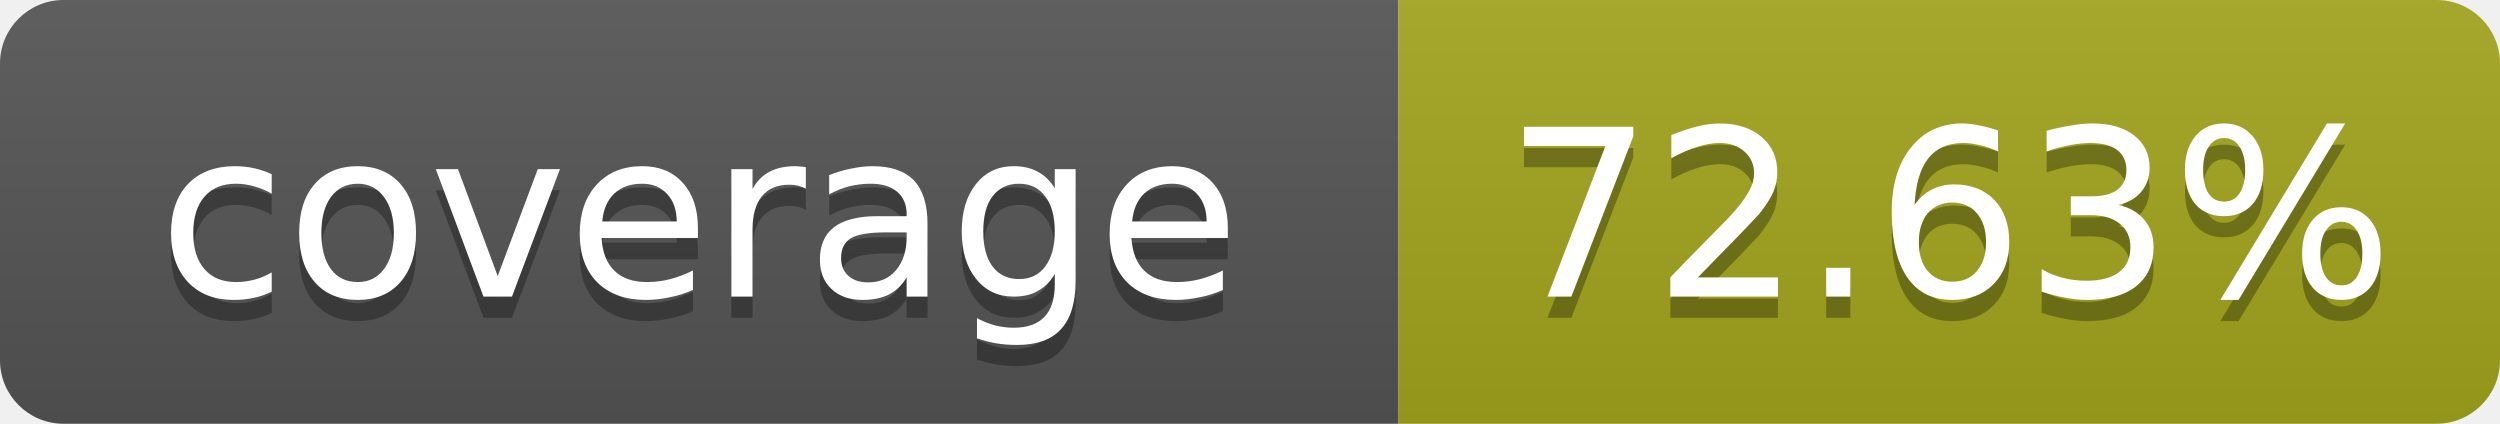
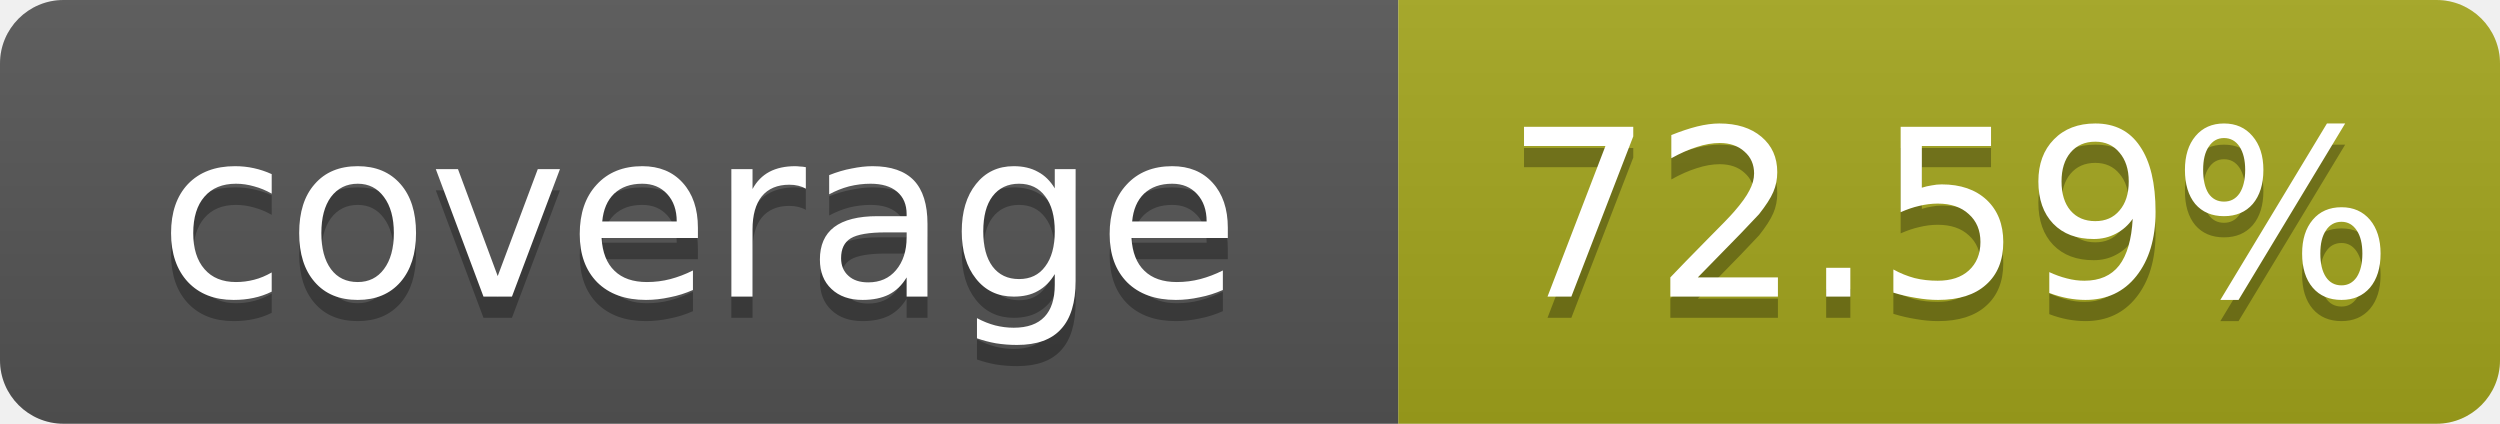
- <svg xmlns="http://www.w3.org/2000/svg" width="118" height="20" role="img" aria-label="coverage: 72.63%">
+ <svg xmlns="http://www.w3.org/2000/svg" width="118" height="20" role="img" aria-label="coverage: 72.59%">
  <linearGradient id="s" x2="0" y2="100%">
    <stop offset="0" stop-color="#bbb" stop-opacity=".1" />
    <stop offset="1" stop-opacity=".1" />
  </linearGradient>
  <clipPath id="r">
    <rect width="118" height="20" rx="3" fill="#fff" />
  </clipPath>
  <g clip-path="url(#r)">
    <rect width="66" height="20" fill="#555" />
    <rect x="66" width="52" height="20" fill="#a4a61d" />
    <rect width="118" height="20" fill="url(#s)" />
  </g>
  <g fill="#fff" text-anchor="middle" font-family="Verdana,Geneva,DejaVu Sans,sans-serif" text-rendering="geometricPrecision" font-size="11">
    <text x="33" y="15" fill="#010101" fill-opacity=".3">coverage</text>
    <text x="33" y="14">coverage</text>
-     <text x="92" y="15" fill="#010101" fill-opacity=".3">72.63%</text>
-     <text x="92" y="14">72.63%</text>
+     <text x="92" y="15" fill="#010101" fill-opacity=".3">72.59%</text>
+     <text x="92" y="14">72.59%</text>
  </g>
</svg>
